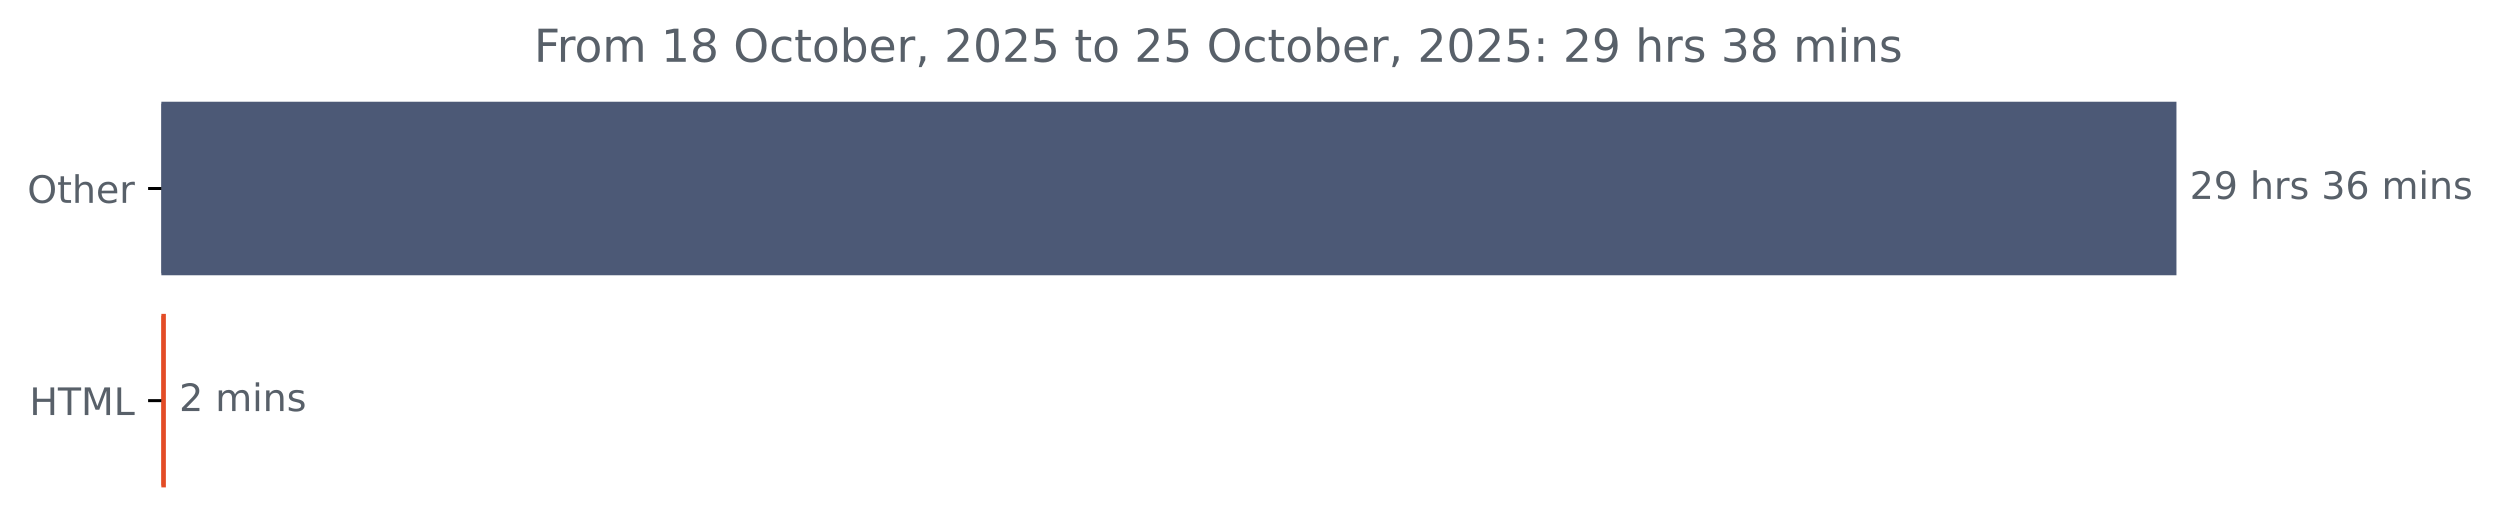
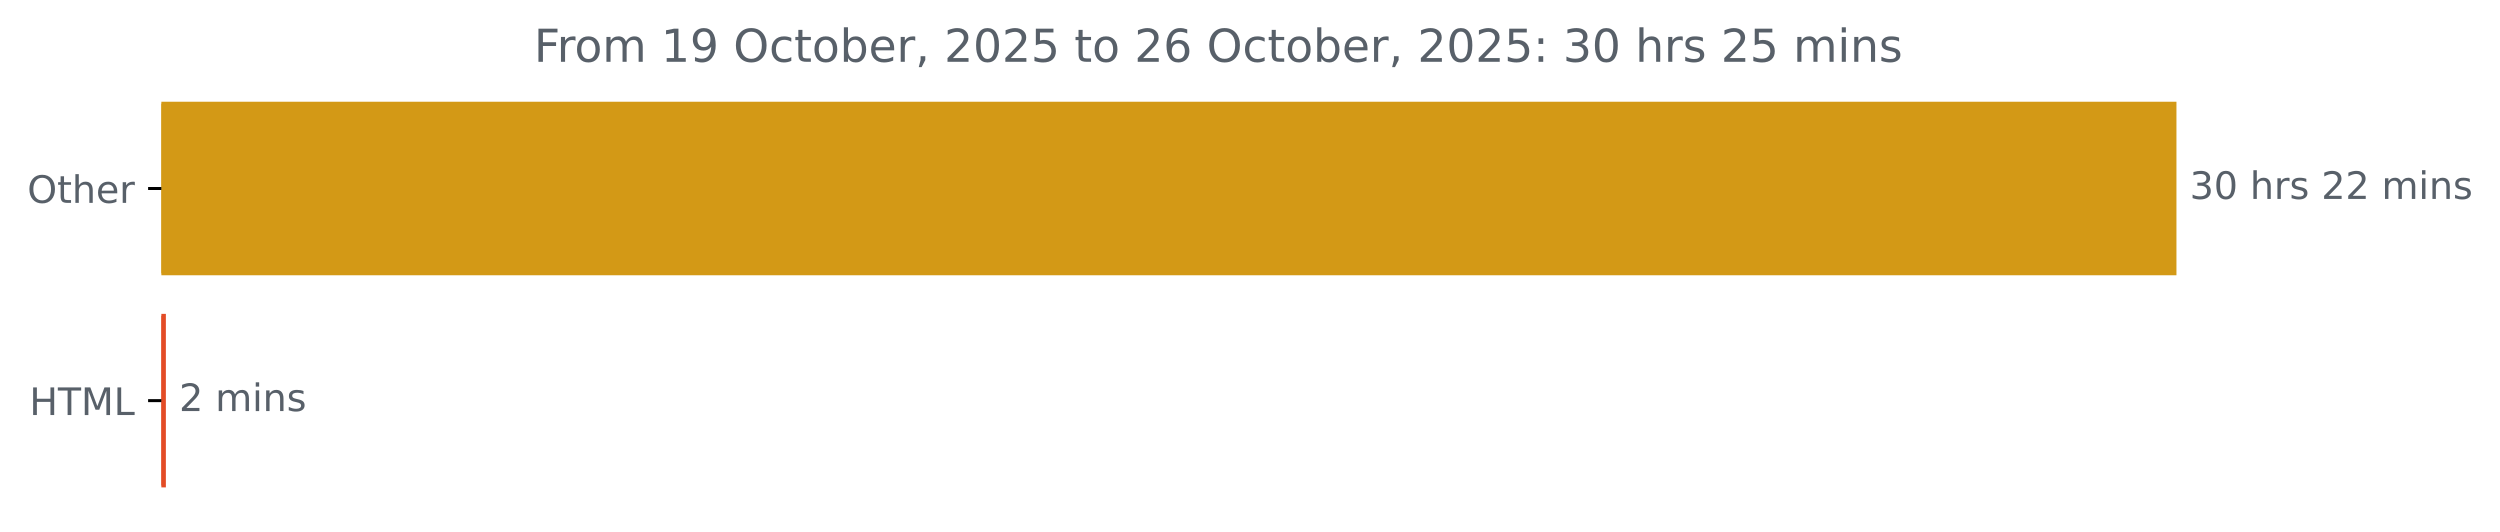
<svg xmlns="http://www.w3.org/2000/svg" xmlns:xlink="http://www.w3.org/1999/xlink" width="659.93pt" height="140.398pt" viewBox="0 0 659.93 140.398" version="1.1">
  <defs>
    <style type="text/css">*{stroke-linejoin: round; stroke-linecap: butt}</style>
  </defs>
  <g id="figure_1">
    <g id="patch_1">
      <path d="M 0 140.398  L 659.93 140.398  L 659.93 0  L 0 0  L 0 140.398  z " style="fill: none" />
    </g>
    <g id="axes_1">
      <g id="patch_2">
-         <path d="M 42.594 27.358  L 574.022 27.358  L 574.022 72.158  L 42.594 72.158  z " clip-path="url(#p3352bd8dd7)" style="fill: #4c5976; stroke: #4c5976; stroke-linejoin: miter" />
+         <path d="M 42.594 27.358  L 574.022 27.358  L 574.022 72.158  L 42.594 72.158  z " clip-path="url(#p7934b47774)" style="fill: #d39916; stroke: #d39916; stroke-linejoin: miter" />
      </g>
      <g id="patch_3">
-         <path d="M 42.594 83.358  L 43.286 83.358  L 43.286 128.158  L 42.594 128.158  z " clip-path="url(#p3352bd8dd7)" style="fill: #e34c26; stroke: #e34c26; stroke-linejoin: miter" />
+         <path d="M 42.594 83.358  L 43.286 83.358  L 43.286 128.158  L 42.594 128.158  z " clip-path="url(#p7934b47774)" style="fill: #e34c26; stroke: #e34c26; stroke-linejoin: miter" />
      </g>
      <g id="matplotlib.axis_1" />
      <g id="matplotlib.axis_2">
        <g id="ytick_1">
          <g id="line2d_1">
            <defs>
-               <path id="m2e91c5c3aa" d="M 0 0  L -3.5 0  " style="stroke: #000000; stroke-width: 0.8" />
+               <path id="mfaab3e3cb7" d="M 0 0  L -3.5 0  " style="stroke: #000000; stroke-width: 0.8" />
            </defs>
            <g>
-               <use xlink:href="#m2e91c5c3aa" x="42.594" y="49.758" style="stroke: #000000; stroke-width: 0.8" />
+               <use xlink:href="#mfaab3e3cb7" x="42.594" y="49.758" style="stroke: #000000; stroke-width: 0.8" />
            </g>
          </g>
          <g id="text_1">
            <g style="fill: #586069" transform="translate(7.2 53.55734) scale(0.1 -0.1)">
              <defs>
                <path id="DejaVuSans-4f" d="M 2522 4238  Q 1834 4238 1429 3725  Q 1025 3213 1025 2328  Q 1025 1447 1429 934  Q 1834 422 2522 422  Q 3209 422 3611 934  Q 4013 1447 4013 2328  Q 4013 3213 3611 3725  Q 3209 4238 2522 4238  z M 2522 4750  Q 3503 4750 4090 4092  Q 4678 3434 4678 2328  Q 4678 1225 4090 567  Q 3503 -91 2522 -91  Q 1538 -91 948 565  Q 359 1222 359 2328  Q 359 3434 948 4092  Q 1538 4750 2522 4750  z " transform="scale(0.015625)" />
                <path id="DejaVuSans-74" d="M 1172 4494  L 1172 3500  L 2356 3500  L 2356 3053  L 1172 3053  L 1172 1153  Q 1172 725 1289 603  Q 1406 481 1766 481  L 2356 481  L 2356 0  L 1766 0  Q 1100 0 847 248  Q 594 497 594 1153  L 594 3053  L 172 3053  L 172 3500  L 594 3500  L 594 4494  L 1172 4494  z " transform="scale(0.015625)" />
                <path id="DejaVuSans-68" d="M 3513 2113  L 3513 0  L 2938 0  L 2938 2094  Q 2938 2591 2744 2837  Q 2550 3084 2163 3084  Q 1697 3084 1428 2787  Q 1159 2491 1159 1978  L 1159 0  L 581 0  L 581 4863  L 1159 4863  L 1159 2956  Q 1366 3272 1645 3428  Q 1925 3584 2291 3584  Q 2894 3584 3203 3211  Q 3513 2838 3513 2113  z " transform="scale(0.015625)" />
                <path id="DejaVuSans-65" d="M 3597 1894  L 3597 1613  L 953 1613  Q 991 1019 1311 708  Q 1631 397 2203 397  Q 2534 397 2845 478  Q 3156 559 3463 722  L 3463 178  Q 3153 47 2828 -22  Q 2503 -91 2169 -91  Q 1331 -91 842 396  Q 353 884 353 1716  Q 353 2575 817 3079  Q 1281 3584 2069 3584  Q 2775 3584 3186 3129  Q 3597 2675 3597 1894  z M 3022 2063  Q 3016 2534 2758 2815  Q 2500 3097 2075 3097  Q 1594 3097 1305 2825  Q 1016 2553 972 2059  L 3022 2063  z " transform="scale(0.015625)" />
                <path id="DejaVuSans-72" d="M 2631 2963  Q 2534 3019 2420 3045  Q 2306 3072 2169 3072  Q 1681 3072 1420 2755  Q 1159 2438 1159 1844  L 1159 0  L 581 0  L 581 3500  L 1159 3500  L 1159 2956  Q 1341 3275 1631 3429  Q 1922 3584 2338 3584  Q 2397 3584 2469 3576  Q 2541 3569 2628 3553  L 2631 2963  z " transform="scale(0.015625)" />
              </defs>
              <use xlink:href="#DejaVuSans-4f" />
              <use xlink:href="#DejaVuSans-74" x="78.711" />
              <use xlink:href="#DejaVuSans-68" x="117.92" />
              <use xlink:href="#DejaVuSans-65" x="181.299" />
              <use xlink:href="#DejaVuSans-72" x="242.822" />
            </g>
          </g>
        </g>
        <g id="ytick_2">
          <g id="line2d_2">
            <g>
-               <use xlink:href="#m2e91c5c3aa" x="42.594" y="105.758" style="stroke: #000000; stroke-width: 0.8" />
+               <use xlink:href="#mfaab3e3cb7" x="42.594" y="105.758" style="stroke: #000000; stroke-width: 0.8" />
            </g>
          </g>
          <g id="text_2">
            <g style="fill: #586069" transform="translate(7.765625 109.5573) scale(0.1 -0.1)">
              <defs>
                <path id="DejaVuSans-48" d="M 628 4666  L 1259 4666  L 1259 2753  L 3553 2753  L 3553 4666  L 4184 4666  L 4184 0  L 3553 0  L 3553 2222  L 1259 2222  L 1259 0  L 628 0  L 628 4666  z " transform="scale(0.015625)" />
                <path id="DejaVuSans-54" d="M -19 4666  L 3928 4666  L 3928 4134  L 2272 4134  L 2272 0  L 1638 0  L 1638 4134  L -19 4134  L -19 4666  z " transform="scale(0.015625)" />
                <path id="DejaVuSans-4d" d="M 628 4666  L 1569 4666  L 2759 1491  L 3956 4666  L 4897 4666  L 4897 0  L 4281 0  L 4281 4097  L 3078 897  L 2444 897  L 1241 4097  L 1241 0  L 628 0  L 628 4666  z " transform="scale(0.015625)" />
                <path id="DejaVuSans-4c" d="M 628 4666  L 1259 4666  L 1259 531  L 3531 531  L 3531 0  L 628 0  L 628 4666  z " transform="scale(0.015625)" />
              </defs>
              <use xlink:href="#DejaVuSans-48" />
              <use xlink:href="#DejaVuSans-54" x="75.195" />
              <use xlink:href="#DejaVuSans-4d" x="136.279" />
              <use xlink:href="#DejaVuSans-4c" x="222.559" />
            </g>
          </g>
        </g>
      </g>
      <g id="text_3">
        <g style="fill: #586069" transform="translate(578.0223 52.5175) scale(0.1 -0.1)">
          <defs>
-             <path id="DejaVuSans-32" d="M 1228 531  L 3431 531  L 3431 0  L 469 0  L 469 531  Q 828 903 1448 1529  Q 2069 2156 2228 2338  Q 2531 2678 2651 2914  Q 2772 3150 2772 3378  Q 2772 3750 2511 3984  Q 2250 4219 1831 4219  Q 1534 4219 1204 4116  Q 875 4013 500 3803  L 500 4441  Q 881 4594 1212 4672  Q 1544 4750 1819 4750  Q 2544 4750 2975 4387  Q 3406 4025 3406 3419  Q 3406 3131 3298 2873  Q 3191 2616 2906 2266  Q 2828 2175 2409 1742  Q 1991 1309 1228 531  z " transform="scale(0.015625)" />
-             <path id="DejaVuSans-39" d="M 703 97  L 703 672  Q 941 559 1184 500  Q 1428 441 1663 441  Q 2288 441 2617 861  Q 2947 1281 2994 2138  Q 2813 1869 2534 1725  Q 2256 1581 1919 1581  Q 1219 1581 811 2004  Q 403 2428 403 3163  Q 403 3881 828 4315  Q 1253 4750 1959 4750  Q 2769 4750 3195 4129  Q 3622 3509 3622 2328  Q 3622 1225 3098 567  Q 2575 -91 1691 -91  Q 1453 -91 1209 -44  Q 966 3 703 97  z M 1959 2075  Q 2384 2075 2632 2365  Q 2881 2656 2881 3163  Q 2881 3666 2632 3958  Q 2384 4250 1959 4250  Q 1534 4250 1286 3958  Q 1038 3666 1038 3163  Q 1038 2656 1286 2365  Q 1534 2075 1959 2075  z " transform="scale(0.015625)" />
+             <path id="DejaVuSans-33" d="M 2597 2516  Q 3050 2419 3304 2112  Q 3559 1806 3559 1356  Q 3559 666 3084 287  Q 2609 -91 1734 -91  Q 1441 -91 1130 -33  Q 819 25 488 141  L 488 750  Q 750 597 1062 519  Q 1375 441 1716 441  Q 2309 441 2620 675  Q 2931 909 2931 1356  Q 2931 1769 2642 2001  Q 2353 2234 1838 2234  L 1294 2234  L 1294 2753  L 1863 2753  Q 2328 2753 2575 2939  Q 2822 3125 2822 3475  Q 2822 3834 2567 4026  Q 2313 4219 1838 4219  Q 1578 4219 1281 4162  Q 984 4106 628 3988  L 628 4550  Q 988 4650 1302 4700  Q 1616 4750 1894 4750  Q 2613 4750 3031 4423  Q 3450 4097 3450 3541  Q 3450 3153 3228 2886  Q 3006 2619 2597 2516  z " transform="scale(0.015625)" />
+             <path id="DejaVuSans-30" d="M 2034 4250  Q 1547 4250 1301 3770  Q 1056 3291 1056 2328  Q 1056 1369 1301 889  Q 1547 409 2034 409  Q 2525 409 2770 889  Q 3016 1369 3016 2328  Q 3016 3291 2770 3770  Q 2525 4250 2034 4250  z M 2034 4750  Q 2819 4750 3233 4129  Q 3647 3509 3647 2328  Q 3647 1150 3233 529  Q 2819 -91 2034 -91  Q 1250 -91 836 529  Q 422 1150 422 2328  Q 422 3509 836 4129  Q 1250 4750 2034 4750  z " transform="scale(0.015625)" />
            <path id="DejaVuSans-20" transform="scale(0.015625)" />
            <path id="DejaVuSans-73" d="M 2834 3397  L 2834 2853  Q 2591 2978 2328 3040  Q 2066 3103 1784 3103  Q 1356 3103 1142 2972  Q 928 2841 928 2578  Q 928 2378 1081 2264  Q 1234 2150 1697 2047  L 1894 2003  Q 2506 1872 2764 1633  Q 3022 1394 3022 966  Q 3022 478 2636 193  Q 2250 -91 1575 -91  Q 1294 -91 989 -36  Q 684 19 347 128  L 347 722  Q 666 556 975 473  Q 1284 391 1588 391  Q 1994 391 2212 530  Q 2431 669 2431 922  Q 2431 1156 2273 1281  Q 2116 1406 1581 1522  L 1381 1569  Q 847 1681 609 1914  Q 372 2147 372 2553  Q 372 3047 722 3315  Q 1072 3584 1716 3584  Q 2034 3584 2315 3537  Q 2597 3491 2834 3397  z " transform="scale(0.015625)" />
-             <path id="DejaVuSans-33" d="M 2597 2516  Q 3050 2419 3304 2112  Q 3559 1806 3559 1356  Q 3559 666 3084 287  Q 2609 -91 1734 -91  Q 1441 -91 1130 -33  Q 819 25 488 141  L 488 750  Q 750 597 1062 519  Q 1375 441 1716 441  Q 2309 441 2620 675  Q 2931 909 2931 1356  Q 2931 1769 2642 2001  Q 2353 2234 1838 2234  L 1294 2234  L 1294 2753  L 1863 2753  Q 2328 2753 2575 2939  Q 2822 3125 2822 3475  Q 2822 3834 2567 4026  Q 2313 4219 1838 4219  Q 1578 4219 1281 4162  Q 984 4106 628 3988  L 628 4550  Q 988 4650 1302 4700  Q 1616 4750 1894 4750  Q 2613 4750 3031 4423  Q 3450 4097 3450 3541  Q 3450 3153 3228 2886  Q 3006 2619 2597 2516  z " transform="scale(0.015625)" />
-             <path id="DejaVuSans-36" d="M 2113 2584  Q 1688 2584 1439 2293  Q 1191 2003 1191 1497  Q 1191 994 1439 701  Q 1688 409 2113 409  Q 2538 409 2786 701  Q 3034 994 3034 1497  Q 3034 2003 2786 2293  Q 2538 2584 2113 2584  z M 3366 4563  L 3366 3988  Q 3128 4100 2886 4159  Q 2644 4219 2406 4219  Q 1781 4219 1451 3797  Q 1122 3375 1075 2522  Q 1259 2794 1537 2939  Q 1816 3084 2150 3084  Q 2853 3084 3261 2657  Q 3669 2231 3669 1497  Q 3669 778 3244 343  Q 2819 -91 2113 -91  Q 1303 -91 875 529  Q 447 1150 447 2328  Q 447 3434 972 4092  Q 1497 4750 2381 4750  Q 2619 4750 2861 4703  Q 3103 4656 3366 4563  z " transform="scale(0.015625)" />
+             <path id="DejaVuSans-32" d="M 1228 531  L 3431 531  L 3431 0  L 469 0  L 469 531  Q 828 903 1448 1529  Q 2069 2156 2228 2338  Q 2531 2678 2651 2914  Q 2772 3150 2772 3378  Q 2772 3750 2511 3984  Q 2250 4219 1831 4219  Q 1534 4219 1204 4116  Q 875 4013 500 3803  L 500 4441  Q 881 4594 1212 4672  Q 1544 4750 1819 4750  Q 2544 4750 2975 4387  Q 3406 4025 3406 3419  Q 3406 3131 3298 2873  Q 3191 2616 2906 2266  Q 2828 2175 2409 1742  Q 1991 1309 1228 531  z " transform="scale(0.015625)" />
            <path id="DejaVuSans-6d" d="M 3328 2828  Q 3544 3216 3844 3400  Q 4144 3584 4550 3584  Q 5097 3584 5394 3201  Q 5691 2819 5691 2113  L 5691 0  L 5113 0  L 5113 2094  Q 5113 2597 4934 2840  Q 4756 3084 4391 3084  Q 3944 3084 3684 2787  Q 3425 2491 3425 1978  L 3425 0  L 2847 0  L 2847 2094  Q 2847 2600 2669 2842  Q 2491 3084 2119 3084  Q 1678 3084 1418 2786  Q 1159 2488 1159 1978  L 1159 0  L 581 0  L 581 3500  L 1159 3500  L 1159 2956  Q 1356 3278 1631 3431  Q 1906 3584 2284 3584  Q 2666 3584 2933 3390  Q 3200 3197 3328 2828  z " transform="scale(0.015625)" />
            <path id="DejaVuSans-69" d="M 603 3500  L 1178 3500  L 1178 0  L 603 0  L 603 3500  z M 603 4863  L 1178 4863  L 1178 4134  L 603 4134  L 603 4863  z " transform="scale(0.015625)" />
            <path id="DejaVuSans-6e" d="M 3513 2113  L 3513 0  L 2938 0  L 2938 2094  Q 2938 2591 2744 2837  Q 2550 3084 2163 3084  Q 1697 3084 1428 2787  Q 1159 2491 1159 1978  L 1159 0  L 581 0  L 581 3500  L 1159 3500  L 1159 2956  Q 1366 3272 1645 3428  Q 1925 3584 2291 3584  Q 2894 3584 3203 3211  Q 3513 2838 3513 2113  z " transform="scale(0.015625)" />
          </defs>
-           <use xlink:href="#DejaVuSans-32" />
-           <use xlink:href="#DejaVuSans-39" x="63.623" />
+           <use xlink:href="#DejaVuSans-33" />
+           <use xlink:href="#DejaVuSans-30" x="63.623" />
          <use xlink:href="#DejaVuSans-20" x="127.246" />
          <use xlink:href="#DejaVuSans-68" x="159.033" />
          <use xlink:href="#DejaVuSans-72" x="222.412" />
          <use xlink:href="#DejaVuSans-73" x="263.525" />
          <use xlink:href="#DejaVuSans-20" x="315.625" />
-           <use xlink:href="#DejaVuSans-33" x="347.412" />
-           <use xlink:href="#DejaVuSans-36" x="411.035" />
+           <use xlink:href="#DejaVuSans-32" x="347.412" />
+           <use xlink:href="#DejaVuSans-32" x="411.035" />
          <use xlink:href="#DejaVuSans-20" x="474.658" />
          <use xlink:href="#DejaVuSans-6d" x="506.445" />
          <use xlink:href="#DejaVuSans-69" x="603.857" />
          <use xlink:href="#DejaVuSans-6e" x="631.641" />
          <use xlink:href="#DejaVuSans-73" x="695.02" />
        </g>
      </g>
      <g id="text_4">
        <g style="fill: #586069" transform="translate(47.28551 108.5175) scale(0.1 -0.1)">
          <use xlink:href="#DejaVuSans-32" />
          <use xlink:href="#DejaVuSans-20" x="63.623" />
          <use xlink:href="#DejaVuSans-6d" x="95.41" />
          <use xlink:href="#DejaVuSans-69" x="192.822" />
          <use xlink:href="#DejaVuSans-6e" x="220.605" />
          <use xlink:href="#DejaVuSans-73" x="283.984" />
        </g>
      </g>
      <g id="text_5">
        <g style="fill: #586069" transform="translate(140.9563 16.31812) scale(0.12 -0.12)">
          <defs>
            <path id="DejaVuSans-46" d="M 628 4666  L 3309 4666  L 3309 4134  L 1259 4134  L 1259 2759  L 3109 2759  L 3109 2228  L 1259 2228  L 1259 0  L 628 0  L 628 4666  z " transform="scale(0.015625)" />
            <path id="DejaVuSans-6f" d="M 1959 3097  Q 1497 3097 1228 2736  Q 959 2375 959 1747  Q 959 1119 1226 758  Q 1494 397 1959 397  Q 2419 397 2687 759  Q 2956 1122 2956 1747  Q 2956 2369 2687 2733  Q 2419 3097 1959 3097  z M 1959 3584  Q 2709 3584 3137 3096  Q 3566 2609 3566 1747  Q 3566 888 3137 398  Q 2709 -91 1959 -91  Q 1206 -91 779 398  Q 353 888 353 1747  Q 353 2609 779 3096  Q 1206 3584 1959 3584  z " transform="scale(0.015625)" />
            <path id="DejaVuSans-31" d="M 794 531  L 1825 531  L 1825 4091  L 703 3866  L 703 4441  L 1819 4666  L 2450 4666  L 2450 531  L 3481 531  L 3481 0  L 794 0  L 794 531  z " transform="scale(0.015625)" />
-             <path id="DejaVuSans-38" d="M 2034 2216  Q 1584 2216 1326 1975  Q 1069 1734 1069 1313  Q 1069 891 1326 650  Q 1584 409 2034 409  Q 2484 409 2743 651  Q 3003 894 3003 1313  Q 3003 1734 2745 1975  Q 2488 2216 2034 2216  z M 1403 2484  Q 997 2584 770 2862  Q 544 3141 544 3541  Q 544 4100 942 4425  Q 1341 4750 2034 4750  Q 2731 4750 3128 4425  Q 3525 4100 3525 3541  Q 3525 3141 3298 2862  Q 3072 2584 2669 2484  Q 3125 2378 3379 2068  Q 3634 1759 3634 1313  Q 3634 634 3220 271  Q 2806 -91 2034 -91  Q 1263 -91 848 271  Q 434 634 434 1313  Q 434 1759 690 2068  Q 947 2378 1403 2484  z M 1172 3481  Q 1172 3119 1398 2916  Q 1625 2713 2034 2713  Q 2441 2713 2670 2916  Q 2900 3119 2900 3481  Q 2900 3844 2670 4047  Q 2441 4250 2034 4250  Q 1625 4250 1398 4047  Q 1172 3844 1172 3481  z " transform="scale(0.015625)" />
+             <path id="DejaVuSans-39" d="M 703 97  L 703 672  Q 941 559 1184 500  Q 1428 441 1663 441  Q 2288 441 2617 861  Q 2947 1281 2994 2138  Q 2813 1869 2534 1725  Q 2256 1581 1919 1581  Q 1219 1581 811 2004  Q 403 2428 403 3163  Q 403 3881 828 4315  Q 1253 4750 1959 4750  Q 2769 4750 3195 4129  Q 3622 3509 3622 2328  Q 3622 1225 3098 567  Q 2575 -91 1691 -91  Q 1453 -91 1209 -44  Q 966 3 703 97  z M 1959 2075  Q 2384 2075 2632 2365  Q 2881 2656 2881 3163  Q 2881 3666 2632 3958  Q 2384 4250 1959 4250  Q 1534 4250 1286 3958  Q 1038 3666 1038 3163  Q 1038 2656 1286 2365  Q 1534 2075 1959 2075  z " transform="scale(0.015625)" />
            <path id="DejaVuSans-63" d="M 3122 3366  L 3122 2828  Q 2878 2963 2633 3030  Q 2388 3097 2138 3097  Q 1578 3097 1268 2742  Q 959 2388 959 1747  Q 959 1106 1268 751  Q 1578 397 2138 397  Q 2388 397 2633 464  Q 2878 531 3122 666  L 3122 134  Q 2881 22 2623 -34  Q 2366 -91 2075 -91  Q 1284 -91 818 406  Q 353 903 353 1747  Q 353 2603 823 3093  Q 1294 3584 2113 3584  Q 2378 3584 2631 3529  Q 2884 3475 3122 3366  z " transform="scale(0.015625)" />
            <path id="DejaVuSans-62" d="M 3116 1747  Q 3116 2381 2855 2742  Q 2594 3103 2138 3103  Q 1681 3103 1420 2742  Q 1159 2381 1159 1747  Q 1159 1113 1420 752  Q 1681 391 2138 391  Q 2594 391 2855 752  Q 3116 1113 3116 1747  z M 1159 2969  Q 1341 3281 1617 3432  Q 1894 3584 2278 3584  Q 2916 3584 3314 3078  Q 3713 2572 3713 1747  Q 3713 922 3314 415  Q 2916 -91 2278 -91  Q 1894 -91 1617 61  Q 1341 213 1159 525  L 1159 0  L 581 0  L 581 4863  L 1159 4863  L 1159 2969  z " transform="scale(0.015625)" />
            <path id="DejaVuSans-2c" d="M 750 794  L 1409 794  L 1409 256  L 897 -744  L 494 -744  L 750 256  L 750 794  z " transform="scale(0.015625)" />
-             <path id="DejaVuSans-30" d="M 2034 4250  Q 1547 4250 1301 3770  Q 1056 3291 1056 2328  Q 1056 1369 1301 889  Q 1547 409 2034 409  Q 2525 409 2770 889  Q 3016 1369 3016 2328  Q 3016 3291 2770 3770  Q 2525 4250 2034 4250  z M 2034 4750  Q 2819 4750 3233 4129  Q 3647 3509 3647 2328  Q 3647 1150 3233 529  Q 2819 -91 2034 -91  Q 1250 -91 836 529  Q 422 1150 422 2328  Q 422 3509 836 4129  Q 1250 4750 2034 4750  z " transform="scale(0.015625)" />
            <path id="DejaVuSans-35" d="M 691 4666  L 3169 4666  L 3169 4134  L 1269 4134  L 1269 2991  Q 1406 3038 1543 3061  Q 1681 3084 1819 3084  Q 2600 3084 3056 2656  Q 3513 2228 3513 1497  Q 3513 744 3044 326  Q 2575 -91 1722 -91  Q 1428 -91 1123 -41  Q 819 9 494 109  L 494 744  Q 775 591 1075 516  Q 1375 441 1709 441  Q 2250 441 2565 725  Q 2881 1009 2881 1497  Q 2881 1984 2565 2268  Q 2250 2553 1709 2553  Q 1456 2553 1204 2497  Q 953 2441 691 2322  L 691 4666  z " transform="scale(0.015625)" />
+             <path id="DejaVuSans-36" d="M 2113 2584  Q 1688 2584 1439 2293  Q 1191 2003 1191 1497  Q 1191 994 1439 701  Q 1688 409 2113 409  Q 2538 409 2786 701  Q 3034 994 3034 1497  Q 3034 2003 2786 2293  Q 2538 2584 2113 2584  z M 3366 4563  L 3366 3988  Q 3128 4100 2886 4159  Q 2644 4219 2406 4219  Q 1781 4219 1451 3797  Q 1122 3375 1075 2522  Q 1259 2794 1537 2939  Q 1816 3084 2150 3084  Q 2853 3084 3261 2657  Q 3669 2231 3669 1497  Q 3669 778 3244 343  Q 2819 -91 2113 -91  Q 1303 -91 875 529  Q 447 1150 447 2328  Q 447 3434 972 4092  Q 1497 4750 2381 4750  Q 2619 4750 2861 4703  Q 3103 4656 3366 4563  z " transform="scale(0.015625)" />
            <path id="DejaVuSans-3a" d="M 750 794  L 1409 794  L 1409 0  L 750 0  L 750 794  z M 750 3309  L 1409 3309  L 1409 2516  L 750 2516  L 750 3309  z " transform="scale(0.015625)" />
          </defs>
          <use xlink:href="#DejaVuSans-46" />
          <use xlink:href="#DejaVuSans-72" x="50.27" />
          <use xlink:href="#DejaVuSans-6f" x="89.133" />
          <use xlink:href="#DejaVuSans-6d" x="150.314" />
          <use xlink:href="#DejaVuSans-20" x="247.727" />
          <use xlink:href="#DejaVuSans-31" x="279.514" />
-           <use xlink:href="#DejaVuSans-38" x="343.137" />
+           <use xlink:href="#DejaVuSans-39" x="343.137" />
          <use xlink:href="#DejaVuSans-20" x="406.76" />
          <use xlink:href="#DejaVuSans-4f" x="438.547" />
          <use xlink:href="#DejaVuSans-63" x="517.258" />
          <use xlink:href="#DejaVuSans-74" x="572.238" />
          <use xlink:href="#DejaVuSans-6f" x="611.447" />
          <use xlink:href="#DejaVuSans-62" x="672.629" />
          <use xlink:href="#DejaVuSans-65" x="736.105" />
          <use xlink:href="#DejaVuSans-72" x="797.629" />
          <use xlink:href="#DejaVuSans-2c" x="838.742" />
          <use xlink:href="#DejaVuSans-20" x="870.529" />
          <use xlink:href="#DejaVuSans-32" x="902.316" />
          <use xlink:href="#DejaVuSans-30" x="965.939" />
          <use xlink:href="#DejaVuSans-32" x="1029.562" />
          <use xlink:href="#DejaVuSans-35" x="1093.186" />
          <use xlink:href="#DejaVuSans-20" x="1156.809" />
          <use xlink:href="#DejaVuSans-74" x="1188.596" />
          <use xlink:href="#DejaVuSans-6f" x="1227.805" />
          <use xlink:href="#DejaVuSans-20" x="1288.986" />
          <use xlink:href="#DejaVuSans-32" x="1320.773" />
-           <use xlink:href="#DejaVuSans-35" x="1384.396" />
+           <use xlink:href="#DejaVuSans-36" x="1384.396" />
          <use xlink:href="#DejaVuSans-20" x="1448.02" />
          <use xlink:href="#DejaVuSans-4f" x="1479.807" />
          <use xlink:href="#DejaVuSans-63" x="1558.518" />
          <use xlink:href="#DejaVuSans-74" x="1613.498" />
          <use xlink:href="#DejaVuSans-6f" x="1652.707" />
          <use xlink:href="#DejaVuSans-62" x="1713.889" />
          <use xlink:href="#DejaVuSans-65" x="1777.365" />
          <use xlink:href="#DejaVuSans-72" x="1838.889" />
          <use xlink:href="#DejaVuSans-2c" x="1880.002" />
          <use xlink:href="#DejaVuSans-20" x="1911.789" />
          <use xlink:href="#DejaVuSans-32" x="1943.576" />
          <use xlink:href="#DejaVuSans-30" x="2007.199" />
          <use xlink:href="#DejaVuSans-32" x="2070.822" />
          <use xlink:href="#DejaVuSans-35" x="2134.445" />
          <use xlink:href="#DejaVuSans-3a" x="2198.068" />
          <use xlink:href="#DejaVuSans-20" x="2231.76" />
-           <use xlink:href="#DejaVuSans-32" x="2263.547" />
-           <use xlink:href="#DejaVuSans-39" x="2327.17" />
+           <use xlink:href="#DejaVuSans-33" x="2263.547" />
+           <use xlink:href="#DejaVuSans-30" x="2327.17" />
          <use xlink:href="#DejaVuSans-20" x="2390.793" />
          <use xlink:href="#DejaVuSans-68" x="2422.58" />
          <use xlink:href="#DejaVuSans-72" x="2485.959" />
          <use xlink:href="#DejaVuSans-73" x="2527.072" />
          <use xlink:href="#DejaVuSans-20" x="2579.172" />
-           <use xlink:href="#DejaVuSans-33" x="2610.959" />
-           <use xlink:href="#DejaVuSans-38" x="2674.582" />
+           <use xlink:href="#DejaVuSans-32" x="2610.959" />
+           <use xlink:href="#DejaVuSans-35" x="2674.582" />
          <use xlink:href="#DejaVuSans-20" x="2738.205" />
          <use xlink:href="#DejaVuSans-6d" x="2769.992" />
          <use xlink:href="#DejaVuSans-69" x="2867.404" />
          <use xlink:href="#DejaVuSans-6e" x="2895.188" />
          <use xlink:href="#DejaVuSans-73" x="2958.566" />
        </g>
      </g>
    </g>
  </g>
  <defs>
-     <clipPath id="p3352bd8dd7">
+     <clipPath id="p7934b47774">
      <rect x="42.594" y="22.318" width="558" height="110.88" />
    </clipPath>
  </defs>
</svg>
